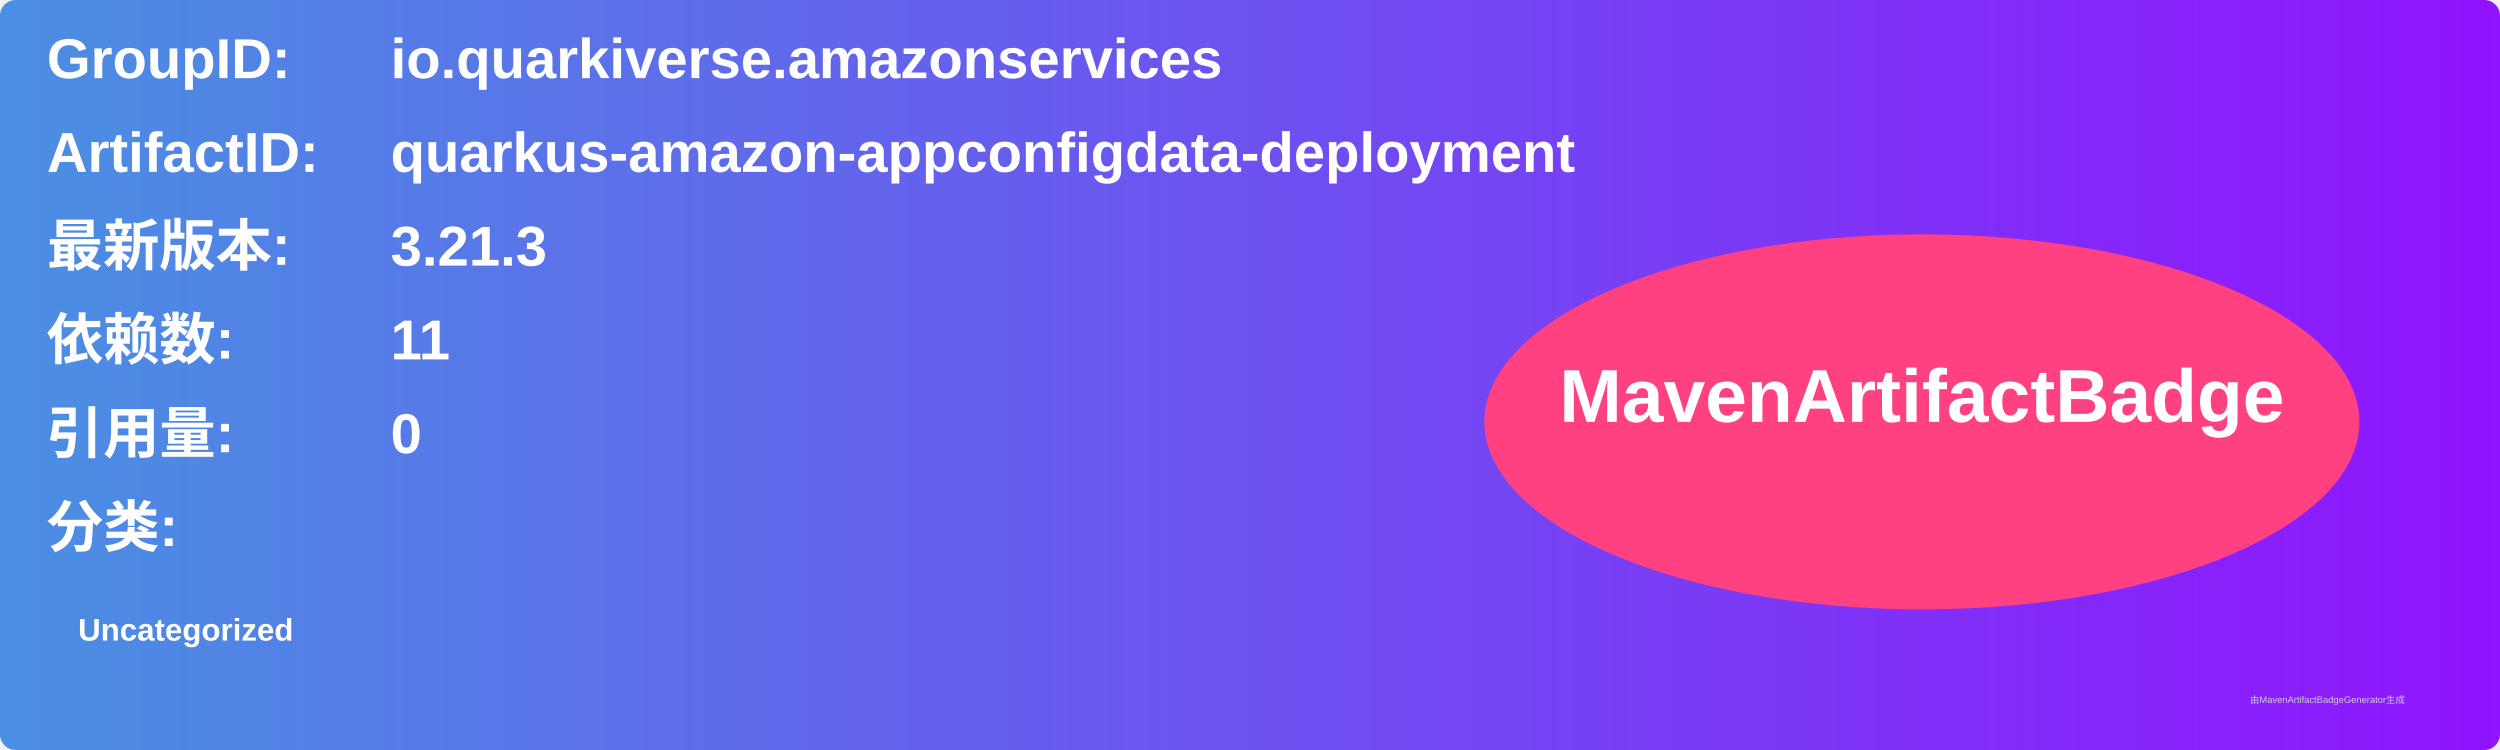
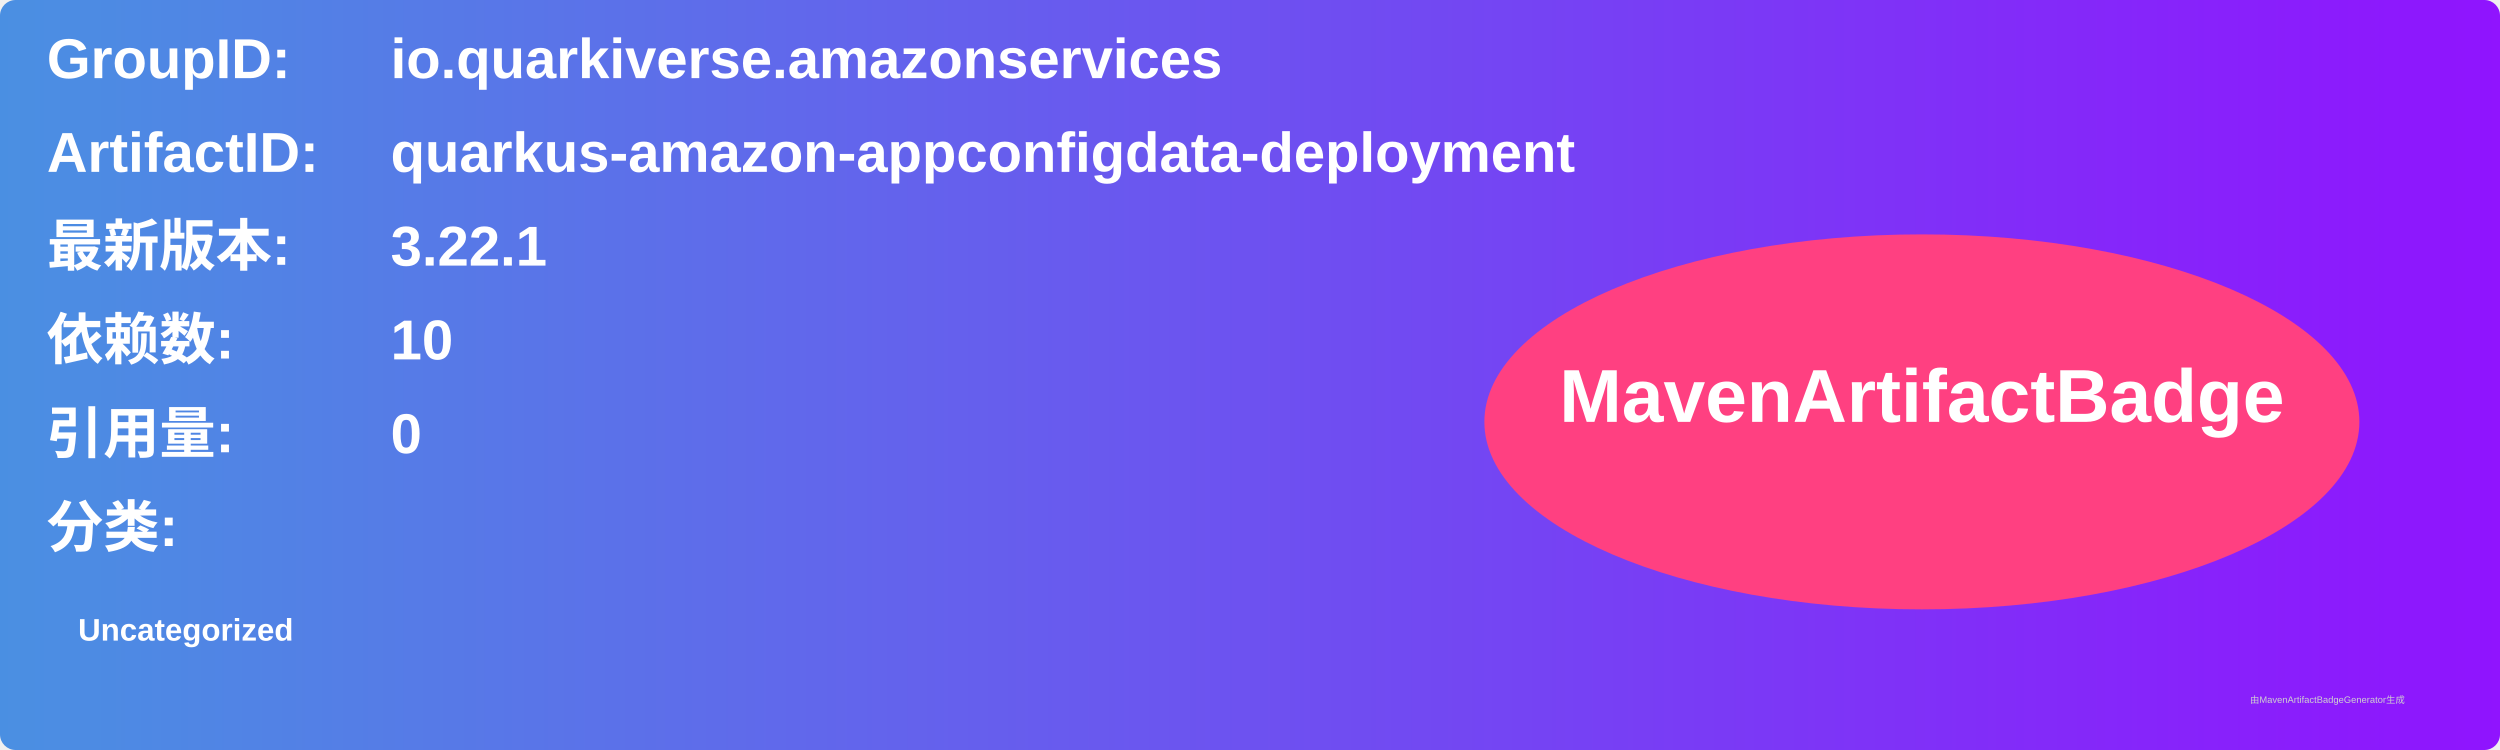
<svg xmlns="http://www.w3.org/2000/svg" width="800" height="240" viewBox="0 0 800 240">
  <linearGradient id="grad" x1="0%" y1="0%" x2="100%" y2="0%">
    <stop offset="0%" stop-color="#4a90e2" />
    <stop offset="100%" stop-color="#9013fe" />
  </linearGradient>
  <rect width="100%" height="100%" rx="5" ry="5" fill="url(#grad)" />
  <g transform="translate(15, 15)">
    <text x="0" y="10" font-family="Arial" font-size="18" fill="white" font-weight="bold" width="260">GroupID:</text>
    <text x="110" y="10" font-family="Arial" font-size="18" fill="white" font-weight="bold" width="460">io.quarkiverse.amazonservices</text>
    <text x="0" y="40" font-family="Arial" font-size="18" fill="white" font-weight="bold" width="260">ArtifactID:</text>
    <text x="110" y="40" font-family="Arial" font-size="18" fill="white" font-weight="bold" width="460">quarkus-amazon-appconfigdata-deployment</text>
    <text x="0" y="70" font-family="Arial" font-size="18" fill="white" font-weight="bold">最新版本:</text>
    <text x="110" y="70" font-family="Arial" font-size="18" fill="white" font-weight="bold">
-       <tspan font-weight="bold">3.21.3</tspan>
+       <tspan font-weight="bold">3.22.1</tspan>
    </text>
    <text x="0" y="100" font-family="Arial" font-size="18" fill="white" font-weight="bold">依赖数: </text>
    <text x="110" y="100" font-family="Arial" font-size="18" fill="white">
-       <tspan font-weight="bold">11</tspan>
+       <tspan font-weight="bold">10</tspan>
    </text>
    <text x="0" y="130" font-family="Arial" font-size="18" fill="white" font-weight="bold">引用量: </text>
    <text x="110" y="130" font-family="Arial" font-size="18" fill="white">
      <tspan font-weight="bold">0</tspan>
    </text>
    <text x="0" y="160" font-family="Arial" font-size="18" fill="white" font-weight="bold">分类:</text>
    <text x="10" y="190" font-family="Arial" font-size="10" fill="white">
      <tspan font-weight="bold">Uncategorized</tspan>
    </text>
    <ellipse cx="600" cy="120" rx="140" ry="60" fill="#ff4081" />
    <text x="600" y="120" text-anchor="middle" font-family="Arial" font-size="24" fill="white" font-weight="bold">MavenArtifactBadge</text>
  </g>
  <text x="720" y="225" font-family="Arial" font-size="3" fill="#d0d0d0">由MavenArtifactBadgeGenerator生成</text>
</svg>
